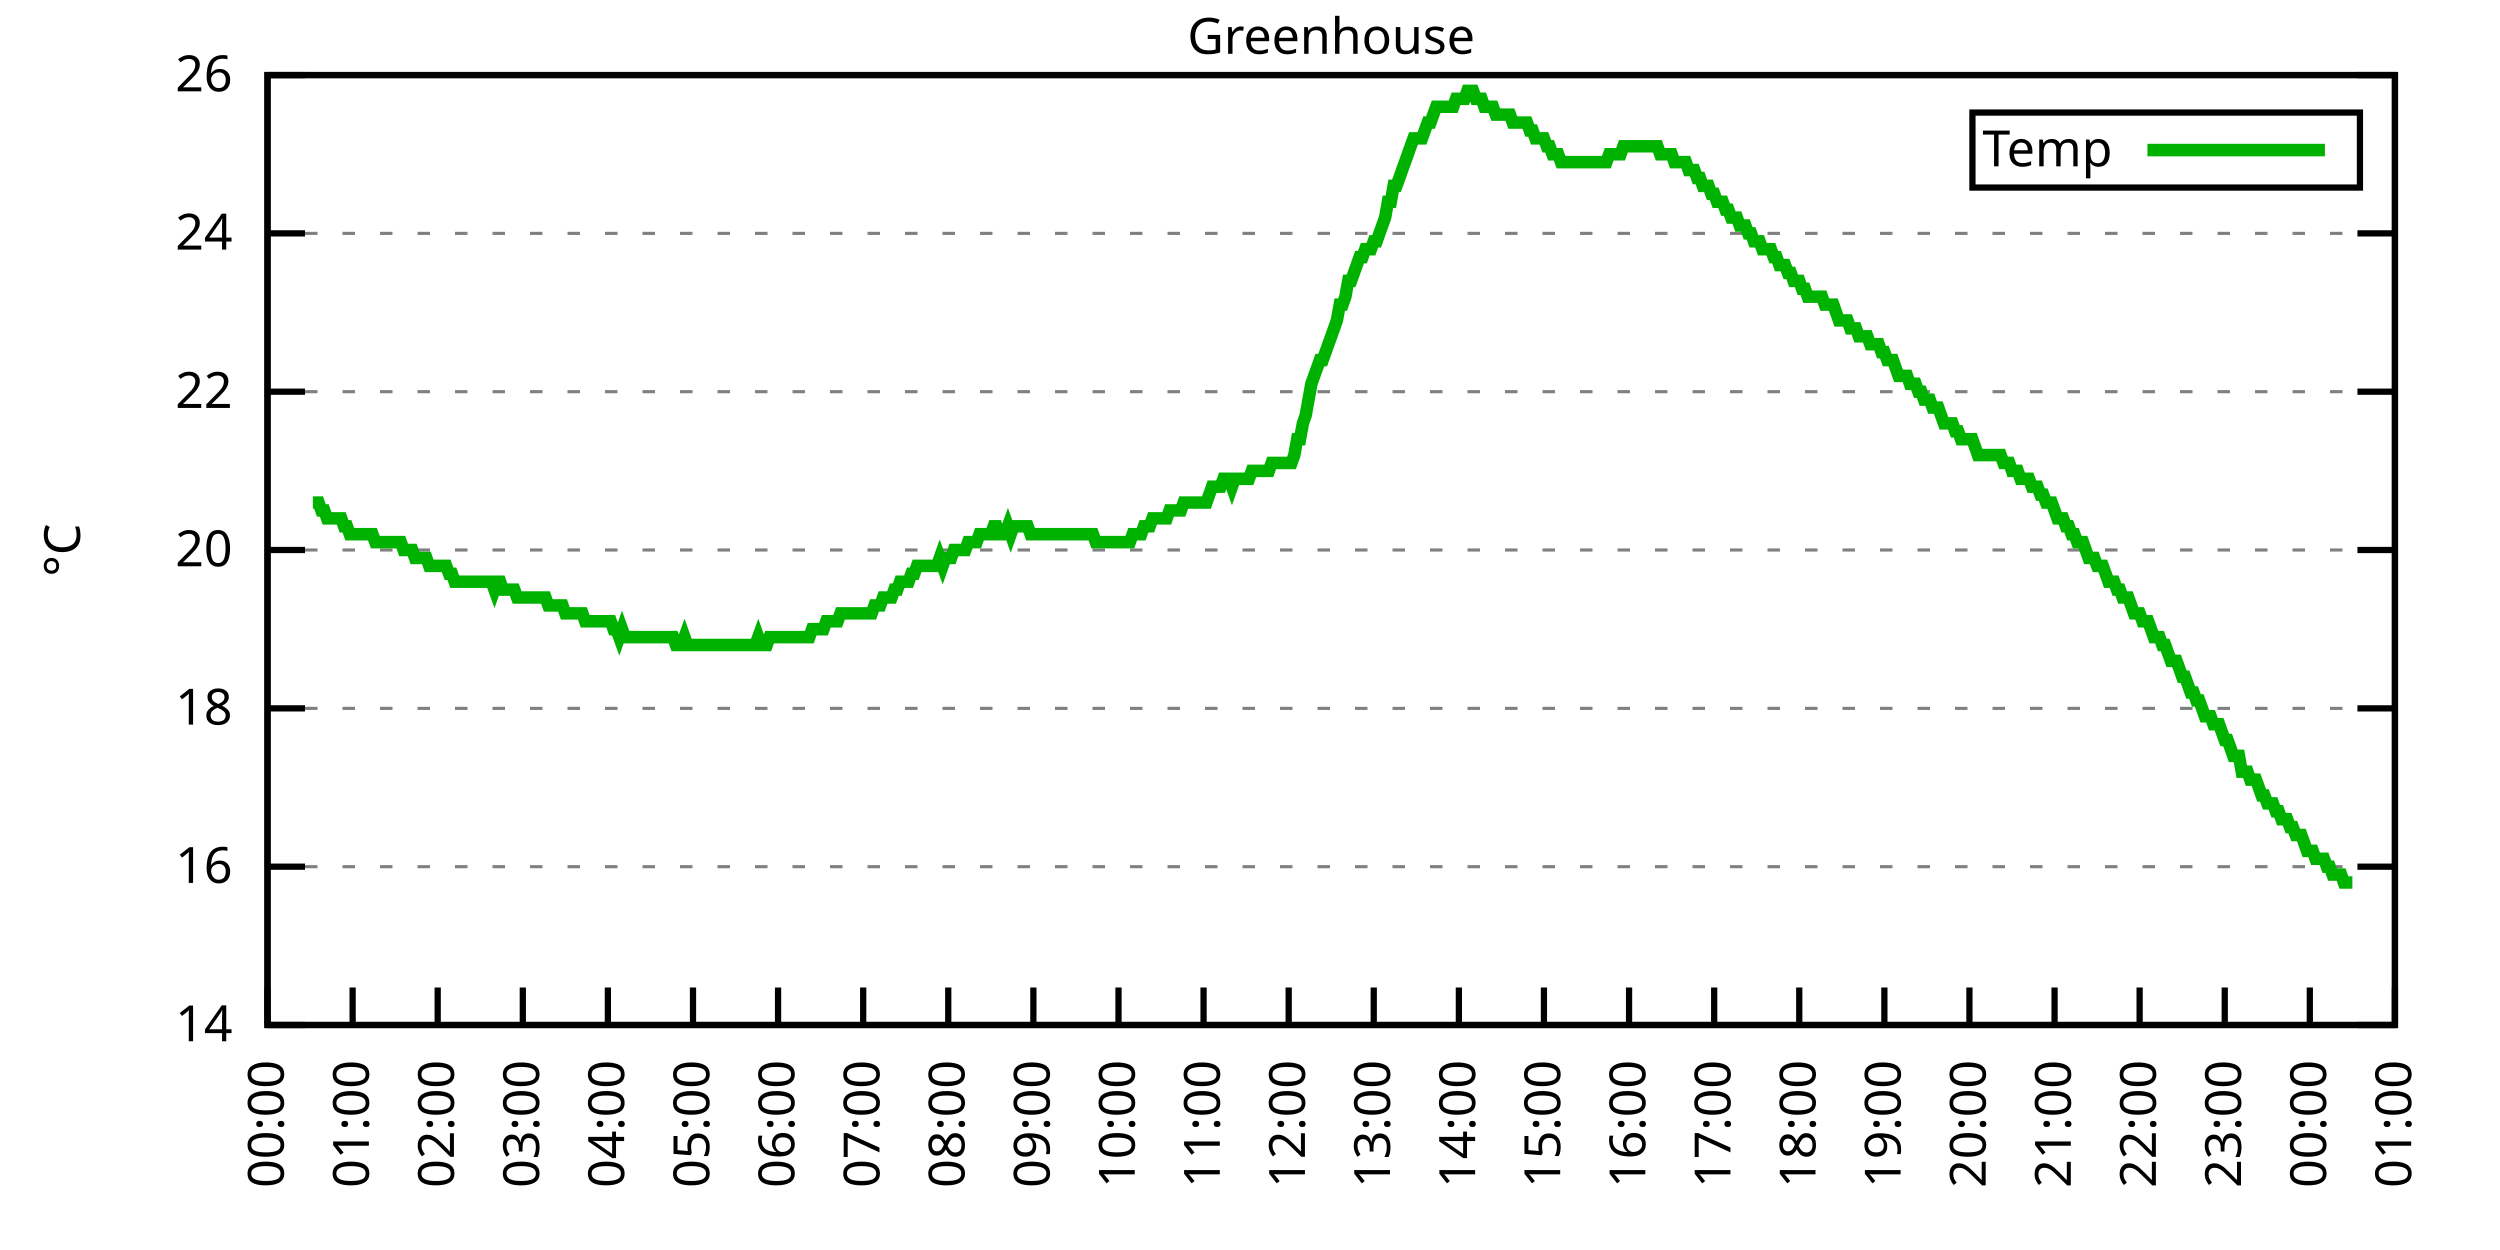
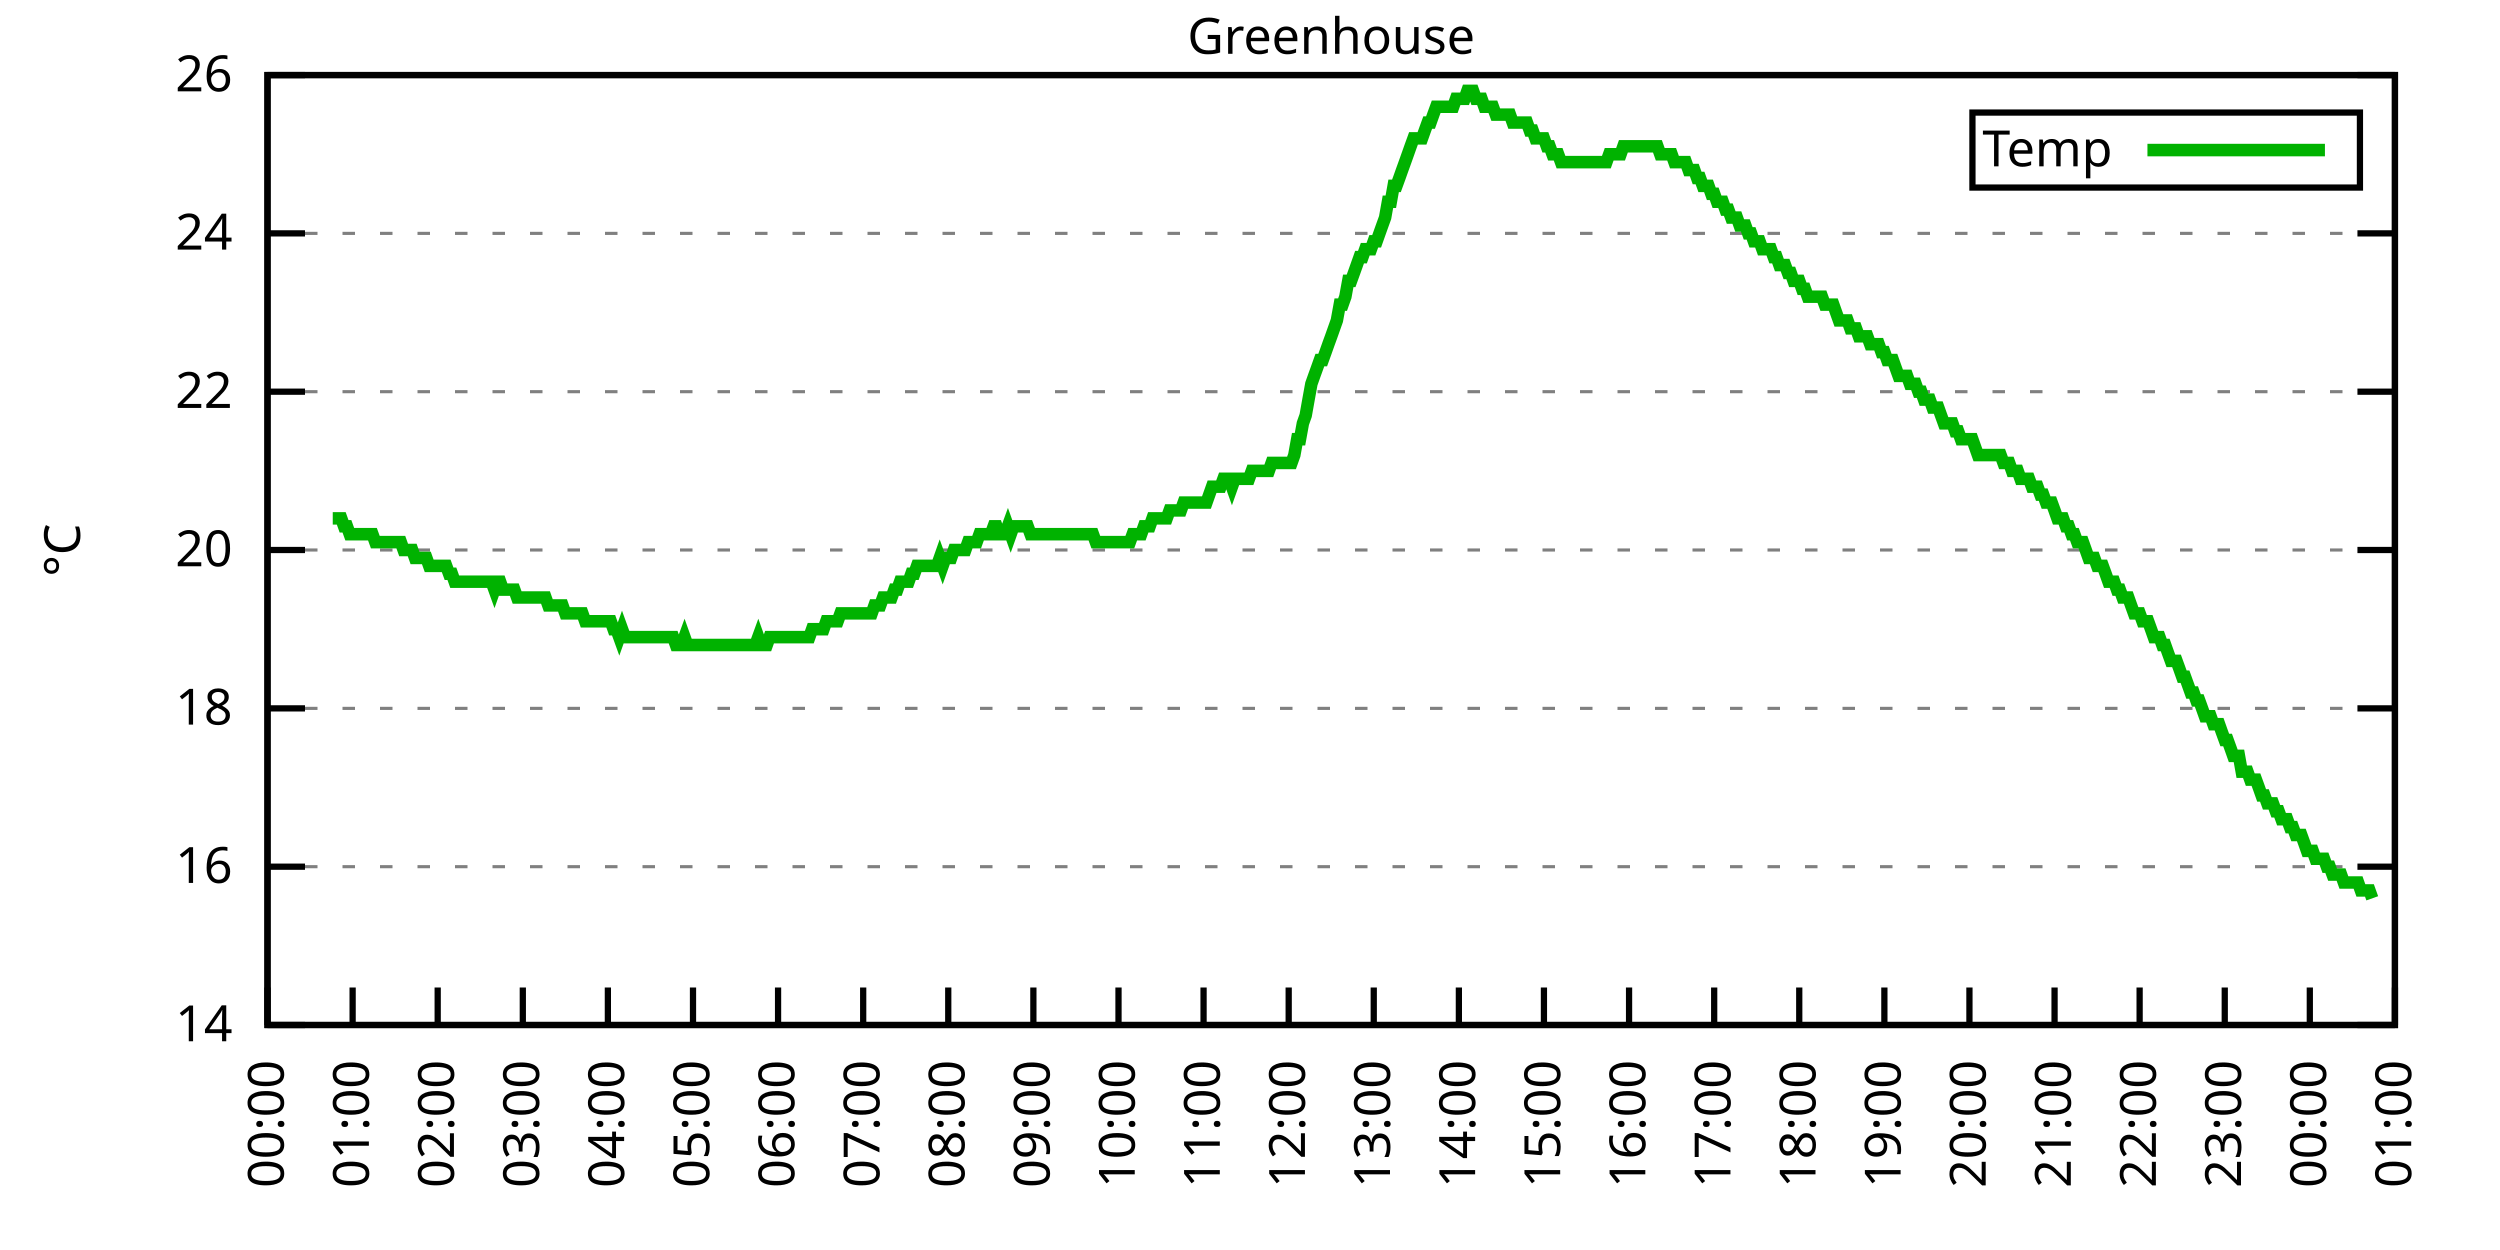
<svg xmlns="http://www.w3.org/2000/svg" xmlns:xlink="http://www.w3.org/1999/xlink" width="400" height="200" viewBox="0 0 400 200">
  <g id="gnuplot_canvas">
    <rect x="0" y="0" width="400" height="200" fill="none" />
    <defs>
      <circle id="gpDot" r="0.5" stroke-width="0.5" stroke="currentColor" />
      <path id="gpPt0" stroke-width="0.333" stroke="currentColor" d="M-1,0 h2 M0,-1 v2" />
      <path id="gpPt1" stroke-width="0.333" stroke="currentColor" d="M-1,-1 L1,1 M1,-1 L-1,1" />
      <path id="gpPt2" stroke-width="0.333" stroke="currentColor" d="M-1,0 L1,0 M0,-1 L0,1 M-1,-1 L1,1 M-1,1 L1,-1" />
      <rect id="gpPt3" stroke-width="0.333" stroke="currentColor" x="-1" y="-1" width="2" height="2" />
      <rect id="gpPt4" stroke-width="0.333" stroke="currentColor" fill="currentColor" x="-1" y="-1" width="2" height="2" />
      <circle id="gpPt5" stroke-width="0.333" stroke="currentColor" cx="0" cy="0" r="1" />
      <use xlink:href="#gpPt5" id="gpPt6" fill="currentColor" stroke="none" />
      <path id="gpPt7" stroke-width="0.333" stroke="currentColor" d="M0,-1.33 L-1.33,0.67 L1.33,0.67 z" />
      <use xlink:href="#gpPt7" id="gpPt8" fill="currentColor" stroke="none" />
      <use xlink:href="#gpPt7" id="gpPt9" stroke="currentColor" transform="rotate(180)" />
      <use xlink:href="#gpPt9" id="gpPt10" fill="currentColor" stroke="none" />
      <use xlink:href="#gpPt3" id="gpPt11" stroke="currentColor" transform="rotate(45)" />
      <use xlink:href="#gpPt11" id="gpPt12" fill="currentColor" stroke="none" />
      <path id="gpPt13" stroke-width="0.333" stroke="currentColor" d="M0,1.330 L1.265,0.411 L0.782,-1.067 L-0.782,-1.076 L-1.265,0.411 z" />
      <use xlink:href="#gpPt13" id="gpPt14" fill="currentColor" stroke="none" />
      <filter id="textbox" filterUnits="objectBoundingBox" x="0" y="0" height="1" width="1">
        <feFlood flood-color="white" flood-opacity="1" result="bgnd" />
        <feComposite in="SourceGraphic" in2="bgnd" operator="atop" />
      </filter>
      <filter id="greybox" filterUnits="objectBoundingBox" x="0" y="0" height="1" width="1">
        <feFlood flood-color="lightgrey" flood-opacity="1" result="grey" />
        <feComposite in="SourceGraphic" in2="grey" operator="atop" />
      </filter>
    </defs>
    <g fill="none" color="white" stroke="currentColor" stroke-width="1.00" stroke-linecap="butt" stroke-linejoin="miter">
</g>
    <g fill="none" color="black" stroke="currentColor" stroke-width="1.00" stroke-linecap="butt" stroke-linejoin="miter">
      <g stroke="none" shape-rendering="crispEdges">
        <polygon fill="rgb(255, 255, 255)" points="42.80,164.00 383.18,164.00 383.18,12.02 42.80,12.02 " />
      </g>
    </g>
    <g fill="none" color="black" stroke="currentColor" stroke-width="1.00" stroke-linecap="butt" stroke-linejoin="miter">
</g>
    <g fill="none" color="black" stroke="black" stroke-width="0.50" stroke-linecap="butt" stroke-linejoin="miter">
</g>
    <g fill="none" color="gray" stroke="currentColor" stroke-width="0.50" stroke-linecap="butt" stroke-linejoin="miter">
      <path stroke="gray" stroke-dasharray="2,4" class="gridline" d="M42.80,164.00 L383.19,164.00  " />
    </g>
    <g fill="none" color="gray" stroke="gray" stroke-width="1.00" stroke-linecap="butt" stroke-linejoin="miter">
</g>
    <g fill="none" color="black" stroke="currentColor" stroke-width="1.00" stroke-linecap="butt" stroke-linejoin="miter">
      <path stroke="black" d="M42.80,164.00 L48.80,164.00 M383.19,164.00 L377.19,164.00  " />
      <g transform="translate(37.20,166.60)" stroke="none" fill="black" font-family="Sans" font-size="8.00" text-anchor="end">
        <text>
          <tspan font-family="Sans"> 14</tspan>
        </text>
      </g>
    </g>
    <g fill="none" color="black" stroke="currentColor" stroke-width="1.00" stroke-linecap="butt" stroke-linejoin="miter">
</g>
    <g fill="none" color="black" stroke="black" stroke-width="0.50" stroke-linecap="butt" stroke-linejoin="miter">
</g>
    <g fill="none" color="gray" stroke="currentColor" stroke-width="0.50" stroke-linecap="butt" stroke-linejoin="miter">
      <path stroke="gray" stroke-dasharray="2,4" class="gridline" d="M42.80,138.67 L383.19,138.67  " />
    </g>
    <g fill="none" color="gray" stroke="gray" stroke-width="1.00" stroke-linecap="butt" stroke-linejoin="miter">
</g>
    <g fill="none" color="black" stroke="currentColor" stroke-width="1.00" stroke-linecap="butt" stroke-linejoin="miter">
      <path stroke="black" d="M42.80,138.67 L48.80,138.67 M383.19,138.67 L377.19,138.67  " />
      <g transform="translate(37.20,141.27)" stroke="none" fill="black" font-family="Sans" font-size="8.00" text-anchor="end">
        <text>
          <tspan font-family="Sans"> 16</tspan>
        </text>
      </g>
    </g>
    <g fill="none" color="black" stroke="currentColor" stroke-width="1.00" stroke-linecap="butt" stroke-linejoin="miter">
</g>
    <g fill="none" color="black" stroke="black" stroke-width="0.50" stroke-linecap="butt" stroke-linejoin="miter">
</g>
    <g fill="none" color="gray" stroke="currentColor" stroke-width="0.50" stroke-linecap="butt" stroke-linejoin="miter">
      <path stroke="gray" stroke-dasharray="2,4" class="gridline" d="M42.80,113.34 L383.19,113.34  " />
    </g>
    <g fill="none" color="gray" stroke="gray" stroke-width="1.00" stroke-linecap="butt" stroke-linejoin="miter">
</g>
    <g fill="none" color="black" stroke="currentColor" stroke-width="1.00" stroke-linecap="butt" stroke-linejoin="miter">
      <path stroke="black" d="M42.80,113.34 L48.80,113.34 M383.19,113.34 L377.19,113.34  " />
      <g transform="translate(37.20,115.94)" stroke="none" fill="black" font-family="Sans" font-size="8.00" text-anchor="end">
        <text>
          <tspan font-family="Sans"> 18</tspan>
        </text>
      </g>
    </g>
    <g fill="none" color="black" stroke="currentColor" stroke-width="1.00" stroke-linecap="butt" stroke-linejoin="miter">
</g>
    <g fill="none" color="black" stroke="black" stroke-width="0.50" stroke-linecap="butt" stroke-linejoin="miter">
</g>
    <g fill="none" color="gray" stroke="currentColor" stroke-width="0.50" stroke-linecap="butt" stroke-linejoin="miter">
      <path stroke="gray" stroke-dasharray="2,4" class="gridline" d="M42.80,88.00 L383.19,88.00  " />
    </g>
    <g fill="none" color="gray" stroke="gray" stroke-width="1.00" stroke-linecap="butt" stroke-linejoin="miter">
</g>
    <g fill="none" color="black" stroke="currentColor" stroke-width="1.00" stroke-linecap="butt" stroke-linejoin="miter">
      <path stroke="black" d="M42.80,88.00 L48.80,88.00 M383.19,88.00 L377.19,88.00  " />
      <g transform="translate(37.20,90.60)" stroke="none" fill="black" font-family="Sans" font-size="8.00" text-anchor="end">
        <text>
          <tspan font-family="Sans"> 20</tspan>
        </text>
      </g>
    </g>
    <g fill="none" color="black" stroke="currentColor" stroke-width="1.00" stroke-linecap="butt" stroke-linejoin="miter">
</g>
    <g fill="none" color="black" stroke="black" stroke-width="0.50" stroke-linecap="butt" stroke-linejoin="miter">
</g>
    <g fill="none" color="gray" stroke="currentColor" stroke-width="0.50" stroke-linecap="butt" stroke-linejoin="miter">
      <path stroke="gray" stroke-dasharray="2,4" class="gridline" d="M42.80,62.67 L383.19,62.67  " />
    </g>
    <g fill="none" color="gray" stroke="gray" stroke-width="1.00" stroke-linecap="butt" stroke-linejoin="miter">
</g>
    <g fill="none" color="black" stroke="currentColor" stroke-width="1.00" stroke-linecap="butt" stroke-linejoin="miter">
      <path stroke="black" d="M42.80,62.67 L48.80,62.67 M383.19,62.67 L377.19,62.67  " />
      <g transform="translate(37.20,65.27)" stroke="none" fill="black" font-family="Sans" font-size="8.00" text-anchor="end">
        <text>
          <tspan font-family="Sans"> 22</tspan>
        </text>
      </g>
    </g>
    <g fill="none" color="black" stroke="currentColor" stroke-width="1.00" stroke-linecap="butt" stroke-linejoin="miter">
</g>
    <g fill="none" color="black" stroke="black" stroke-width="0.50" stroke-linecap="butt" stroke-linejoin="miter">
</g>
    <g fill="none" color="gray" stroke="currentColor" stroke-width="0.50" stroke-linecap="butt" stroke-linejoin="miter">
      <path stroke="gray" stroke-dasharray="2,4" class="gridline" d="M42.80,37.34 L383.19,37.34  " />
    </g>
    <g fill="none" color="gray" stroke="gray" stroke-width="1.00" stroke-linecap="butt" stroke-linejoin="miter">
</g>
    <g fill="none" color="black" stroke="currentColor" stroke-width="1.00" stroke-linecap="butt" stroke-linejoin="miter">
      <path stroke="black" d="M42.80,37.34 L48.80,37.34 M383.19,37.34 L377.19,37.34  " />
      <g transform="translate(37.20,39.94)" stroke="none" fill="black" font-family="Sans" font-size="8.00" text-anchor="end">
        <text>
          <tspan font-family="Sans"> 24</tspan>
        </text>
      </g>
    </g>
    <g fill="none" color="black" stroke="currentColor" stroke-width="1.00" stroke-linecap="butt" stroke-linejoin="miter">
</g>
    <g fill="none" color="black" stroke="black" stroke-width="0.50" stroke-linecap="butt" stroke-linejoin="miter">
</g>
    <g fill="none" color="gray" stroke="currentColor" stroke-width="0.50" stroke-linecap="butt" stroke-linejoin="miter">
      <path stroke="gray" stroke-dasharray="2,4" class="gridline" d="M42.80,12.01 L383.19,12.01  " />
    </g>
    <g fill="none" color="gray" stroke="gray" stroke-width="1.00" stroke-linecap="butt" stroke-linejoin="miter">
</g>
    <g fill="none" color="black" stroke="currentColor" stroke-width="1.00" stroke-linecap="butt" stroke-linejoin="miter">
      <path stroke="black" d="M42.80,12.01 L48.80,12.01 M383.19,12.01 L377.19,12.01  " />
      <g transform="translate(37.20,14.61)" stroke="none" fill="black" font-family="Sans" font-size="8.00" text-anchor="end">
        <text>
          <tspan font-family="Sans"> 26</tspan>
        </text>
      </g>
    </g>
    <g fill="none" color="black" stroke="currentColor" stroke-width="1.00" stroke-linecap="butt" stroke-linejoin="miter">
      <path stroke="black" d="M42.80,164.00 L42.80,158.00  " />
      <g transform="translate(45.40,169.60) rotate(270.00)" stroke="none" fill="black" font-family="Sans" font-size="8.00" text-anchor="end">
        <text>
          <tspan font-family="Sans">00:00</tspan>
        </text>
      </g>
    </g>
    <g fill="none" color="black" stroke="currentColor" stroke-width="1.00" stroke-linecap="butt" stroke-linejoin="miter">
      <path stroke="black" d="M56.42,164.00 L56.42,158.00  " />
      <g transform="translate(59.02,169.60) rotate(270.00)" stroke="none" fill="black" font-family="Sans" font-size="8.00" text-anchor="end">
        <text>
          <tspan font-family="Sans">01:00</tspan>
        </text>
      </g>
    </g>
    <g fill="none" color="black" stroke="currentColor" stroke-width="1.00" stroke-linecap="butt" stroke-linejoin="miter">
      <path stroke="black" d="M70.03,164.00 L70.03,158.00  " />
      <g transform="translate(72.63,169.60) rotate(270.00)" stroke="none" fill="black" font-family="Sans" font-size="8.00" text-anchor="end">
        <text>
          <tspan font-family="Sans">02:00</tspan>
        </text>
      </g>
    </g>
    <g fill="none" color="black" stroke="currentColor" stroke-width="1.00" stroke-linecap="butt" stroke-linejoin="miter">
      <path stroke="black" d="M83.65,164.00 L83.65,158.00  " />
      <g transform="translate(86.25,169.60) rotate(270.00)" stroke="none" fill="black" font-family="Sans" font-size="8.00" text-anchor="end">
        <text>
          <tspan font-family="Sans">03:00</tspan>
        </text>
      </g>
    </g>
    <g fill="none" color="black" stroke="currentColor" stroke-width="1.00" stroke-linecap="butt" stroke-linejoin="miter">
      <path stroke="black" d="M97.26,164.00 L97.26,158.00  " />
      <g transform="translate(99.86,169.60) rotate(270.00)" stroke="none" fill="black" font-family="Sans" font-size="8.00" text-anchor="end">
        <text>
          <tspan font-family="Sans">04:00</tspan>
        </text>
      </g>
    </g>
    <g fill="none" color="black" stroke="currentColor" stroke-width="1.00" stroke-linecap="butt" stroke-linejoin="miter">
      <path stroke="black" d="M110.88,164.00 L110.88,158.00  " />
      <g transform="translate(113.48,169.60) rotate(270.00)" stroke="none" fill="black" font-family="Sans" font-size="8.00" text-anchor="end">
        <text>
          <tspan font-family="Sans">05:00</tspan>
        </text>
      </g>
    </g>
    <g fill="none" color="black" stroke="currentColor" stroke-width="1.00" stroke-linecap="butt" stroke-linejoin="miter">
      <path stroke="black" d="M124.49,164.00 L124.49,158.00  " />
      <g transform="translate(127.09,169.60) rotate(270.00)" stroke="none" fill="black" font-family="Sans" font-size="8.00" text-anchor="end">
        <text>
          <tspan font-family="Sans">06:00</tspan>
        </text>
      </g>
    </g>
    <g fill="none" color="black" stroke="currentColor" stroke-width="1.00" stroke-linecap="butt" stroke-linejoin="miter">
      <path stroke="black" d="M138.11,164.00 L138.11,158.00  " />
      <g transform="translate(140.71,169.60) rotate(270.00)" stroke="none" fill="black" font-family="Sans" font-size="8.00" text-anchor="end">
        <text>
          <tspan font-family="Sans">07:00</tspan>
        </text>
      </g>
    </g>
    <g fill="none" color="black" stroke="currentColor" stroke-width="1.00" stroke-linecap="butt" stroke-linejoin="miter">
      <path stroke="black" d="M151.72,164.00 L151.72,158.00  " />
      <g transform="translate(154.32,169.60) rotate(270.00)" stroke="none" fill="black" font-family="Sans" font-size="8.00" text-anchor="end">
        <text>
          <tspan font-family="Sans">08:00</tspan>
        </text>
      </g>
    </g>
    <g fill="none" color="black" stroke="currentColor" stroke-width="1.00" stroke-linecap="butt" stroke-linejoin="miter">
      <path stroke="black" d="M165.34,164.00 L165.34,158.00  " />
      <g transform="translate(167.94,169.60) rotate(270.00)" stroke="none" fill="black" font-family="Sans" font-size="8.00" text-anchor="end">
        <text>
          <tspan font-family="Sans">09:00</tspan>
        </text>
      </g>
    </g>
    <g fill="none" color="black" stroke="currentColor" stroke-width="1.00" stroke-linecap="butt" stroke-linejoin="miter">
      <path stroke="black" d="M178.96,164.00 L178.96,158.00  " />
      <g transform="translate(181.56,169.60) rotate(270.00)" stroke="none" fill="black" font-family="Sans" font-size="8.00" text-anchor="end">
        <text>
          <tspan font-family="Sans">10:00</tspan>
        </text>
      </g>
    </g>
    <g fill="none" color="black" stroke="currentColor" stroke-width="1.00" stroke-linecap="butt" stroke-linejoin="miter">
      <path stroke="black" d="M192.57,164.00 L192.57,158.00  " />
      <g transform="translate(195.17,169.60) rotate(270.00)" stroke="none" fill="black" font-family="Sans" font-size="8.00" text-anchor="end">
        <text>
          <tspan font-family="Sans">11:00</tspan>
        </text>
      </g>
    </g>
    <g fill="none" color="black" stroke="currentColor" stroke-width="1.00" stroke-linecap="butt" stroke-linejoin="miter">
      <path stroke="black" d="M206.19,164.00 L206.19,158.00  " />
      <g transform="translate(208.79,169.60) rotate(270.00)" stroke="none" fill="black" font-family="Sans" font-size="8.00" text-anchor="end">
        <text>
          <tspan font-family="Sans">12:00</tspan>
        </text>
      </g>
    </g>
    <g fill="none" color="black" stroke="currentColor" stroke-width="1.00" stroke-linecap="butt" stroke-linejoin="miter">
      <path stroke="black" d="M219.80,164.00 L219.80,158.00  " />
      <g transform="translate(222.40,169.60) rotate(270.00)" stroke="none" fill="black" font-family="Sans" font-size="8.00" text-anchor="end">
        <text>
          <tspan font-family="Sans">13:00</tspan>
        </text>
      </g>
    </g>
    <g fill="none" color="black" stroke="currentColor" stroke-width="1.00" stroke-linecap="butt" stroke-linejoin="miter">
      <path stroke="black" d="M233.42,164.00 L233.42,158.00  " />
      <g transform="translate(236.02,169.60) rotate(270.00)" stroke="none" fill="black" font-family="Sans" font-size="8.00" text-anchor="end">
        <text>
          <tspan font-family="Sans">14:00</tspan>
        </text>
      </g>
    </g>
    <g fill="none" color="black" stroke="currentColor" stroke-width="1.00" stroke-linecap="butt" stroke-linejoin="miter">
      <path stroke="black" d="M247.03,164.00 L247.03,158.00  " />
      <g transform="translate(249.63,169.60) rotate(270.00)" stroke="none" fill="black" font-family="Sans" font-size="8.00" text-anchor="end">
        <text>
          <tspan font-family="Sans">15:00</tspan>
        </text>
      </g>
    </g>
    <g fill="none" color="black" stroke="currentColor" stroke-width="1.00" stroke-linecap="butt" stroke-linejoin="miter">
      <path stroke="black" d="M260.65,164.00 L260.65,158.00  " />
      <g transform="translate(263.25,169.60) rotate(270.00)" stroke="none" fill="black" font-family="Sans" font-size="8.00" text-anchor="end">
        <text>
          <tspan font-family="Sans">16:00</tspan>
        </text>
      </g>
    </g>
    <g fill="none" color="black" stroke="currentColor" stroke-width="1.00" stroke-linecap="butt" stroke-linejoin="miter">
      <path stroke="black" d="M274.27,164.00 L274.27,158.00  " />
      <g transform="translate(276.87,169.60) rotate(270.00)" stroke="none" fill="black" font-family="Sans" font-size="8.00" text-anchor="end">
        <text>
          <tspan font-family="Sans">17:00</tspan>
        </text>
      </g>
    </g>
    <g fill="none" color="black" stroke="currentColor" stroke-width="1.00" stroke-linecap="butt" stroke-linejoin="miter">
      <path stroke="black" d="M287.88,164.00 L287.88,158.00  " />
      <g transform="translate(290.48,169.60) rotate(270.00)" stroke="none" fill="black" font-family="Sans" font-size="8.00" text-anchor="end">
        <text>
          <tspan font-family="Sans">18:00</tspan>
        </text>
      </g>
    </g>
    <g fill="none" color="black" stroke="currentColor" stroke-width="1.00" stroke-linecap="butt" stroke-linejoin="miter">
      <path stroke="black" d="M301.50,164.00 L301.50,158.00  " />
      <g transform="translate(304.10,169.60) rotate(270.00)" stroke="none" fill="black" font-family="Sans" font-size="8.00" text-anchor="end">
        <text>
          <tspan font-family="Sans">19:00</tspan>
        </text>
      </g>
    </g>
    <g fill="none" color="black" stroke="currentColor" stroke-width="1.00" stroke-linecap="butt" stroke-linejoin="miter">
      <path stroke="black" d="M315.11,164.00 L315.11,158.00  " />
      <g transform="translate(317.71,169.60) rotate(270.00)" stroke="none" fill="black" font-family="Sans" font-size="8.00" text-anchor="end">
        <text>
          <tspan font-family="Sans">20:00</tspan>
        </text>
      </g>
    </g>
    <g fill="none" color="black" stroke="currentColor" stroke-width="1.00" stroke-linecap="butt" stroke-linejoin="miter">
      <path stroke="black" d="M328.73,164.00 L328.73,158.00  " />
      <g transform="translate(331.33,169.60) rotate(270.00)" stroke="none" fill="black" font-family="Sans" font-size="8.00" text-anchor="end">
        <text>
          <tspan font-family="Sans">21:00</tspan>
        </text>
      </g>
    </g>
    <g fill="none" color="black" stroke="currentColor" stroke-width="1.00" stroke-linecap="butt" stroke-linejoin="miter">
      <path stroke="black" d="M342.34,164.00 L342.34,158.00  " />
      <g transform="translate(344.94,169.60) rotate(270.00)" stroke="none" fill="black" font-family="Sans" font-size="8.00" text-anchor="end">
        <text>
          <tspan font-family="Sans">22:00</tspan>
        </text>
      </g>
    </g>
    <g fill="none" color="black" stroke="currentColor" stroke-width="1.00" stroke-linecap="butt" stroke-linejoin="miter">
      <path stroke="black" d="M355.96,164.00 L355.96,158.00  " />
      <g transform="translate(358.56,169.60) rotate(270.00)" stroke="none" fill="black" font-family="Sans" font-size="8.00" text-anchor="end">
        <text>
          <tspan font-family="Sans">23:00</tspan>
        </text>
      </g>
    </g>
    <g fill="none" color="black" stroke="currentColor" stroke-width="1.00" stroke-linecap="butt" stroke-linejoin="miter">
      <path stroke="black" d="M369.57,164.00 L369.57,158.00  " />
      <g transform="translate(372.17,169.60) rotate(270.00)" stroke="none" fill="black" font-family="Sans" font-size="8.00" text-anchor="end">
        <text>
          <tspan font-family="Sans">00:00</tspan>
        </text>
      </g>
    </g>
    <g fill="none" color="black" stroke="currentColor" stroke-width="1.00" stroke-linecap="butt" stroke-linejoin="miter">
      <path stroke="black" d="M383.19,164.00 L383.19,158.00  " />
      <g transform="translate(385.79,169.60) rotate(270.00)" stroke="none" fill="black" font-family="Sans" font-size="8.00" text-anchor="end">
        <text>
          <tspan font-family="Sans">01:00</tspan>
        </text>
      </g>
    </g>
    <g fill="none" color="black" stroke="currentColor" stroke-width="1.00" stroke-linecap="butt" stroke-linejoin="miter">
</g>
    <g fill="none" color="black" stroke="currentColor" stroke-width="1.00" stroke-linecap="butt" stroke-linejoin="miter">
      <path stroke="black" d="M42.80,12.01 L42.80,164.00 L383.19,164.00 L383.19,12.01 L42.80,12.01 Z  " />
    </g>
    <g fill="none" color="black" stroke="currentColor" stroke-width="1.00" stroke-linecap="butt" stroke-linejoin="miter">
</g>
    <g fill="none" color="black" stroke="currentColor" stroke-width="1.00" stroke-linecap="butt" stroke-linejoin="miter">
      <path stroke="black" d="M315.59,30.01 L315.59,18.01 L377.59,18.01 L377.59,30.01 L315.59,30.01 Z  " />
    </g>
    <g id="Greenhouse_plot_1">
      <g fill="none" color="white" stroke="black" stroke-width="2.00" stroke-linecap="butt" stroke-linejoin="miter">
</g>
      <g fill="none" color="black" stroke="currentColor" stroke-width="2.00" stroke-linecap="butt" stroke-linejoin="miter">
        <g transform="translate(337.99,26.61)" stroke="none" fill="black" font-family="Sans" font-size="8.00" text-anchor="end">
          <text>
            <tspan font-family="Sans">Temp</tspan>
          </text>
        </g>
      </g>
      <g fill="none" color="black" stroke="currentColor" stroke-width="2.00" stroke-linecap="butt" stroke-linejoin="miter">
-         <path stroke="rgb(  0, 178,   0)" d="M343.59,24.01 L371.99,24.01 M50.06,80.41 L50.52,80.41 L50.97,80.41 L51.42,81.67 L51.88,81.67 L52.33,82.94   L52.78,82.94 L53.24,82.94 L53.69,82.94 L54.15,82.94 L54.60,82.94 L55.05,84.21 L55.51,84.21 L55.96,85.47   L56.42,85.47 L56.87,85.47 L57.32,85.47 L57.78,85.47 L58.23,85.47 L58.68,85.47 L59.14,85.47 L59.59,85.47   L60.05,86.74 L60.50,86.74 L60.95,86.74 L61.41,86.74 L61.86,86.74 L62.32,86.74 L62.77,86.74 L63.22,86.74   L63.68,86.74 L64.13,86.74 L64.58,88.00 L65.04,88.00 L65.49,88.00 L65.95,88.00 L66.40,89.27 L66.85,89.27   L67.31,89.27 L67.76,89.27 L68.22,89.27 L68.67,90.54 L69.12,90.54 L69.58,90.54 L70.03,90.54 L70.49,90.54   L70.94,90.54 L71.39,90.54 L71.85,91.80 L72.30,91.80 L72.75,93.07 L73.21,93.07 L73.66,93.07 L74.12,93.07   L74.57,93.07 L75.02,93.07 L75.48,93.07 L75.93,93.07 L76.39,93.07 L76.84,93.07 L77.29,93.07 L77.75,93.07   L78.20,93.07 L78.65,93.07 L79.11,94.34 L79.56,93.07 L80.02,93.07 L80.47,94.34 L80.92,94.34 L81.38,94.34   L81.83,94.34 L82.29,94.34 L82.74,95.60 L83.19,95.60 L83.65,95.60 L84.10,95.60 L84.55,95.60 L85.01,95.60   L85.46,95.60 L85.92,95.60 L86.37,95.60 L86.82,95.60 L87.28,95.60 L87.73,96.87 L88.19,96.87 L88.64,96.87   L89.09,96.87 L89.55,96.87 L90.00,96.87 L90.45,98.14 L90.91,98.14 L91.36,98.14 L91.82,98.14 L92.27,98.14   L92.72,98.14 L93.18,98.14 L93.63,99.40 L94.09,99.40 L94.54,99.40 L94.99,99.40 L95.45,99.40 L95.90,99.40   L96.35,99.40 L96.81,99.40 L97.26,99.40 L97.72,99.40 L98.17,100.67 L98.62,100.67 L99.08,101.94 L99.53,100.67   L99.99,101.94 L100.44,101.94 L100.89,101.94 L101.35,101.94 L101.80,101.94 L102.25,101.94 L102.71,101.94 L103.16,101.94   L103.62,101.94 L104.07,101.94 L104.52,101.94 L104.98,101.94 L105.43,101.94 L105.89,101.94 L106.34,101.94 L106.79,101.94   L107.25,101.94 L107.70,101.94 L108.15,103.20 L108.61,103.20 L109.06,103.20 L109.52,101.94 L109.97,103.20 L110.42,103.20   L110.88,103.20 L111.33,103.20 L111.79,103.20 L112.24,103.20 L112.69,103.20 L113.15,103.20 L113.60,103.20 L114.05,103.20   L114.51,103.20 L114.96,103.20 L115.42,103.20 L115.87,103.20 L116.32,103.20 L116.78,103.20 L117.23,103.20 L117.69,103.20   L118.14,103.20 L118.59,103.20 L119.05,103.20 L119.50,103.20 L119.96,103.20 L120.41,103.20 L120.86,103.20 L121.32,101.94   L121.77,103.20 L122.22,103.20 L122.68,103.20 L123.13,101.94 L123.59,101.94 L124.04,101.94 L124.49,101.94 L124.95,101.94   L125.40,101.94 L125.86,101.94 L126.31,101.94 L126.76,101.94 L127.22,101.94 L127.67,101.94 L128.12,101.94 L128.58,101.94   L129.03,101.94 L129.49,101.94 L129.94,100.67 L130.39,100.67 L130.85,100.67 L131.30,100.67 L131.76,100.67 L132.21,99.40   L132.66,99.40 L133.12,99.40 L133.57,99.40 L134.02,99.40 L134.48,98.14 L134.93,98.14 L135.39,98.14 L135.84,98.14   L136.29,98.14 L136.75,98.14 L137.20,98.14 L137.66,98.14 L138.11,98.14 L138.56,98.14 L139.02,98.14 L139.47,98.14   L139.92,96.87 L140.38,96.87 L140.83,96.87 L141.29,95.60 L141.74,95.60 L142.19,95.60 L142.65,95.60 L143.10,94.34   L143.56,94.34 L144.01,93.07 L144.46,93.07 L144.92,93.07 L145.37,93.07 L145.82,91.80 L146.28,91.80 L146.73,90.54   L147.19,90.54 L147.64,90.54 L148.09,90.54 L148.55,90.54 L149.00,90.54 L149.46,90.54 L149.91,90.54 L150.36,89.27   L150.82,90.54 L151.27,89.27 L151.72,89.27 L152.18,89.27 L152.63,88.00 L153.09,88.00 L153.54,88.00 L153.99,88.00   L154.45,88.00 L154.90,86.74 L155.36,86.74 L155.81,86.74 L156.26,86.74 L156.72,85.47 L157.17,85.47 L157.62,85.47   L158.08,85.47 L158.53,85.47 L158.99,84.21 L159.44,84.21 L159.89,85.47 L160.35,85.47 L160.80,85.47 L161.26,84.21   L161.71,85.47 L162.16,84.21 L162.62,84.21 L163.07,84.21 L163.52,84.21 L163.98,84.21 L164.43,84.21 L164.89,85.47   L165.34,85.47 L165.79,85.47 L166.25,85.47 L166.70,85.47 L167.16,85.47 L167.61,85.47 L168.06,85.47 L168.52,85.47   L168.97,85.47 L169.43,85.47 L169.88,85.47 L170.33,85.47 L170.79,85.47 L171.24,85.47 L171.69,85.47 L172.15,85.47   L172.60,85.47 L173.06,85.47 L173.51,85.47 L173.96,85.47 L174.42,85.47 L174.87,85.47 L175.33,86.74 L175.78,86.74   L176.23,86.74 L176.69,86.74 L177.14,86.74 L177.59,86.74 L178.05,86.74 L178.50,86.74 L178.96,86.74 L179.41,86.74   L179.86,86.74 L180.32,86.74 L180.77,86.74 L181.23,85.47 L181.68,85.47 L182.13,85.47 L182.59,85.47 L183.04,84.21   L183.49,84.21 L183.95,84.21 L184.40,82.94 L184.86,82.94 L185.31,82.94 L185.76,82.94 L186.22,82.94 L186.67,82.94   L187.13,81.67 L187.58,81.67 L188.03,81.67 L188.49,81.67 L188.94,81.67 L189.39,80.41 L189.85,80.41 L190.30,80.41   L190.76,80.41 L191.21,80.41 L191.66,80.41 L192.12,80.41 L192.57,80.41 L193.03,80.41 L193.48,79.14 L193.93,77.87   L194.39,77.87 L194.84,77.87 L195.29,77.87 L195.75,76.61 L196.20,76.61 L196.66,76.61 L197.11,77.87 L197.56,76.61   L198.02,76.61 L198.47,76.61 L198.93,76.61 L199.38,76.61 L199.83,76.61 L200.29,75.34 L200.74,75.34 L201.19,75.34   L201.65,75.34 L202.10,75.34 L202.56,75.34 L203.01,75.34 L203.46,74.07 L203.92,74.07 L204.37,74.07 L204.83,74.07   L205.28,74.07 L205.73,74.07 L206.19,74.07 L206.64,74.07 L207.09,72.81 L207.55,70.27 L208.00,70.27 L208.46,67.74   L208.91,66.47 L209.36,63.94 L209.82,61.41 L210.27,60.14 L210.73,58.87 L211.18,57.61 L211.63,57.61 L212.09,56.34   L212.54,55.07 L213.00,53.81 L213.45,52.54 L213.90,51.27 L214.36,48.74 L214.81,48.74 L215.26,47.47 L215.72,44.94   L216.17,44.94 L216.63,43.67 L217.08,42.41 L217.53,41.14 L217.99,41.14 L218.44,39.87 L218.90,39.87 L219.35,39.87   L219.80,38.61 L220.26,38.61 L220.71,37.34 L221.16,36.08 L221.62,34.81 L222.07,32.28 L222.53,32.28 L222.98,29.74   L223.43,29.74 L223.89,28.48 L224.34,27.21 L224.80,25.94 L225.25,24.68 L225.70,23.41 L226.16,22.14 L226.61,22.14   L227.06,22.14 L227.52,22.14 L227.97,20.88 L228.43,19.61 L228.88,19.61 L229.33,18.34 L229.79,17.08 L230.24,17.08   L230.70,17.08 L231.15,17.08 L231.60,17.08 L232.06,17.08 L232.51,17.08 L232.96,15.81 L233.42,15.81 L233.87,15.81   L234.33,15.81 L234.78,14.54 L235.23,14.54 L235.69,14.54 L236.14,15.81 L236.60,15.81 L237.05,15.81 L237.50,17.08   L237.96,17.08 L238.41,17.08 L238.86,17.08 L239.32,18.34 L239.77,18.34 L240.23,18.34 L240.68,18.34 L241.13,18.34   L241.59,18.34 L242.04,19.61 L242.50,19.61 L242.95,19.61 L243.40,19.61 L243.86,19.61 L244.31,19.61 L244.76,20.88   L245.22,20.88 L245.67,22.14 L246.13,22.14 L246.58,22.14 L247.03,22.14 L247.49,23.41 L247.94,23.41 L248.40,24.68   L248.85,24.68 L249.30,24.68 L249.76,25.94 L250.21,25.94 L250.66,25.94 L251.12,25.94 L251.57,25.94 L252.03,25.94   L252.48,25.94 L252.93,25.94 L253.39,25.94 L253.84,25.94 L254.30,25.94 L254.75,25.94 L255.20,25.94 L255.66,25.94   L256.11,25.94 L256.56,25.94 L257.02,25.94 L257.47,24.68 L257.93,24.68 L258.38,24.68 L258.83,24.68 L259.29,24.68   L259.74,23.41 L260.20,23.41 L260.65,23.41 L261.10,23.41 L261.56,23.41 L262.01,23.41 L262.47,23.41 L262.92,23.41   L263.37,23.41 L263.83,23.41 L264.28,23.41 L264.73,23.41 L265.19,23.41 L265.64,24.68 L266.10,24.68 L266.55,24.68   L267.00,24.68 L267.46,24.68 L267.91,25.94 L268.37,25.94 L268.82,25.94 L269.27,25.94 L269.73,25.94 L270.18,27.21   L270.63,27.21 L271.09,27.21 L271.54,28.48 L272.00,28.48 L272.45,29.74 L272.90,29.74 L273.36,29.74 L273.81,31.01   L274.27,31.01 L274.72,32.28 L275.17,32.28 L275.63,32.28 L276.08,33.54 L276.53,33.54 L276.99,34.81 L277.44,34.81   L277.90,34.81 L278.35,36.08 L278.80,36.08 L279.26,36.08 L279.71,37.34 L280.17,37.34 L280.62,38.61 L281.07,38.61   L281.53,38.61 L281.98,39.87 L282.43,39.87 L282.89,39.87 L283.34,39.87 L283.80,41.14 L284.25,41.14 L284.70,42.41   L285.16,42.41 L285.61,42.41 L286.07,43.67 L286.52,43.67 L286.97,44.94 L287.43,44.94 L287.88,44.94 L288.33,46.21   L288.79,46.21 L289.24,47.47 L289.70,47.47 L290.15,47.47 L290.60,47.47 L291.06,47.47 L291.51,47.47 L291.97,48.74   L292.42,48.74 L292.87,48.74 L293.33,48.74 L293.78,50.01 L294.23,51.27 L294.69,51.27 L295.14,51.27 L295.60,51.27   L296.05,52.54 L296.50,52.54 L296.96,52.54 L297.41,53.81 L297.87,53.81 L298.32,53.81 L298.77,53.81 L299.23,55.07   L299.68,55.07 L300.13,55.07 L300.59,55.07 L301.04,56.34 L301.50,56.34 L301.95,57.61 L302.40,57.61 L302.86,57.61   L303.31,58.87 L303.77,60.14 L304.22,60.14 L304.67,60.14 L305.13,60.14 L305.58,61.41 L306.03,61.41 L306.49,61.41   L306.94,62.67 L307.40,62.67 L307.85,63.94 L308.30,63.94 L308.76,63.94 L309.21,65.21 L309.67,65.21 L310.12,65.21   L310.57,66.47 L311.03,67.74 L311.48,67.74 L311.94,67.74 L312.39,67.74 L312.84,69.01 L313.30,69.01 L313.75,70.27   L314.20,70.27 L314.66,70.27 L315.11,70.27 L315.57,70.27 L316.02,71.54 L316.47,72.81 L316.93,72.81 L317.38,72.81   L317.84,72.81 L318.29,72.81 L318.74,72.81 L319.20,72.81 L319.65,72.81 L320.10,72.81 L320.56,74.07 L321.01,74.07   L321.47,74.07 L321.92,75.34 L322.37,75.34 L322.83,75.34 L323.28,76.61 L323.74,76.61 L324.19,76.61 L324.64,76.61   L325.10,77.87 L325.55,77.87 L326.00,77.87 L326.46,79.14 L326.91,79.14 L327.37,80.41 L327.82,80.41 L328.27,80.41   L328.73,81.67 L329.18,82.94 L329.64,82.94 L330.09,82.94 L330.54,84.21 L331.00,84.21 L331.45,85.47 L331.90,85.47   L332.36,86.74 L332.81,86.74 L333.27,86.74 L333.72,88.00 L334.17,89.27 L334.63,89.27 L335.08,89.27 L335.54,90.54   L335.99,90.54 L336.44,90.54 L336.90,91.80 L337.35,93.07 L337.80,93.07 L338.26,93.07 L338.71,94.34 L339.17,94.34   L339.62,95.60 L340.07,95.60 L340.53,95.60 L340.98,96.87 L341.44,98.14 L341.89,98.14 L342.34,98.14 L342.80,99.40   L343.25,99.40 L343.70,99.40 L344.16,100.67 L344.61,101.94 L345.07,101.94 L345.52,101.94 L345.97,103.20 L346.43,103.20   L346.88,104.47 L347.34,105.74 L347.79,105.74 L348.24,105.74 L348.70,107.00 L349.15,108.27 L349.60,108.27 L350.06,109.54   L350.51,110.80 L350.97,110.80 L351.42,112.07 L351.87,112.07 L352.33,113.34 L352.78,114.60 L353.24,114.60 L353.69,114.60   L354.14,115.87 L354.60,115.87 L355.05,115.87 L355.50,117.14 L355.96,118.40 L356.41,118.40 L356.87,119.67 L357.32,120.94   L357.77,120.94 L358.23,120.94 L358.68,123.47 L359.14,123.47 L359.59,123.47 L360.04,124.74 L360.50,124.74 L360.95,124.74   L361.41,126.00 L361.86,127.27 L362.31,127.27 L362.77,128.54 L363.22,128.54 L363.67,128.54 L364.13,129.80 L364.58,129.80   L365.04,131.07 L365.49,131.07 L365.94,131.07 L366.40,132.34 L366.85,132.34 L367.31,133.60 L367.76,133.60 L368.21,133.60   L368.67,134.87 L369.12,136.14 L369.57,136.14 L370.03,136.14 L370.48,137.40 L370.94,137.40 L371.39,137.40 L371.84,137.40   L372.30,138.67 L372.75,138.67 L373.21,139.93 L373.66,139.93 L374.11,139.93 L374.57,139.93 L375.02,141.20 L375.47,141.20   L375.93,141.20 L376.38,141.20  " />
+         <path stroke="rgb(  0, 178,   0)" d="M343.59,24.01 L371.99,24.01 M53.24,82.94 L53.69,82.94 L54.15,82.94 L54.60,82.94 L55.05,84.21 L55.51,84.21   L55.96,85.47 L56.42,85.47 L56.87,85.47 L57.32,85.47 L57.78,85.47 L58.23,85.47 L58.68,85.47 L59.14,85.47   L59.59,85.47 L60.05,86.74 L60.50,86.74 L60.95,86.74 L61.41,86.74 L61.86,86.74 L62.32,86.74 L62.77,86.74   L63.22,86.74 L63.68,86.74 L64.13,86.74 L64.58,88.00 L65.04,88.00 L65.49,88.00 L65.95,88.00 L66.40,89.27   L66.85,89.27 L67.31,89.27 L67.76,89.27 L68.22,89.27 L68.67,90.54 L69.12,90.54 L69.58,90.54 L70.03,90.54   L70.49,90.54 L70.94,90.54 L71.39,90.54 L71.85,91.80 L72.30,91.80 L72.75,93.07 L73.21,93.07 L73.66,93.07   L74.12,93.07 L74.57,93.07 L75.02,93.07 L75.48,93.07 L75.93,93.07 L76.39,93.07 L76.84,93.07 L77.29,93.07   L77.75,93.07 L78.20,93.07 L78.65,93.07 L79.11,94.34 L79.56,93.07 L80.02,93.07 L80.47,94.34 L80.92,94.34   L81.38,94.34 L81.83,94.34 L82.29,94.34 L82.74,95.60 L83.19,95.60 L83.65,95.60 L84.10,95.60 L84.55,95.60   L85.01,95.60 L85.46,95.60 L85.92,95.60 L86.37,95.60 L86.82,95.60 L87.28,95.60 L87.73,96.87 L88.19,96.87   L88.64,96.87 L89.09,96.87 L89.55,96.87 L90.00,96.87 L90.45,98.14 L90.91,98.14 L91.36,98.14 L91.82,98.14   L92.27,98.14 L92.72,98.14 L93.18,98.14 L93.63,99.40 L94.09,99.40 L94.54,99.40 L94.99,99.40 L95.45,99.40   L95.90,99.40 L96.35,99.40 L96.81,99.40 L97.26,99.40 L97.72,99.40 L98.17,100.67 L98.62,100.67 L99.08,101.94   L99.53,100.67 L99.99,101.94 L100.44,101.94 L100.89,101.94 L101.35,101.94 L101.80,101.94 L102.25,101.94 L102.71,101.94   L103.16,101.94 L103.62,101.94 L104.07,101.94 L104.52,101.94 L104.98,101.94 L105.43,101.94 L105.89,101.94 L106.34,101.94   L106.79,101.94 L107.25,101.94 L107.70,101.94 L108.15,103.20 L108.61,103.20 L109.06,103.20 L109.52,101.94 L109.97,103.20   L110.42,103.20 L110.88,103.20 L111.33,103.20 L111.79,103.20 L112.24,103.20 L112.69,103.20 L113.15,103.20 L113.60,103.20   L114.05,103.20 L114.51,103.20 L114.96,103.20 L115.42,103.20 L115.87,103.20 L116.32,103.20 L116.78,103.20 L117.23,103.20   L117.69,103.20 L118.14,103.20 L118.59,103.20 L119.05,103.20 L119.50,103.20 L119.96,103.20 L120.41,103.20 L120.86,103.20   L121.32,101.94 L121.77,103.20 L122.22,103.20 L122.68,103.20 L123.13,101.94 L123.59,101.94 L124.04,101.94 L124.49,101.94   L124.95,101.94 L125.40,101.94 L125.86,101.94 L126.31,101.94 L126.76,101.94 L127.22,101.94 L127.67,101.94 L128.12,101.94   L128.58,101.94 L129.03,101.94 L129.49,101.94 L129.94,100.67 L130.39,100.67 L130.85,100.67 L131.30,100.67 L131.76,100.67   L132.21,99.40 L132.66,99.40 L133.12,99.40 L133.57,99.40 L134.02,99.40 L134.48,98.14 L134.93,98.14 L135.39,98.14   L135.84,98.14 L136.29,98.14 L136.75,98.14 L137.20,98.14 L137.66,98.14 L138.11,98.14 L138.56,98.14 L139.02,98.14   L139.47,98.14 L139.92,96.87 L140.38,96.87 L140.83,96.87 L141.29,95.60 L141.74,95.60 L142.19,95.60 L142.65,95.60   L143.10,94.34 L143.56,94.34 L144.01,93.07 L144.46,93.07 L144.92,93.07 L145.37,93.07 L145.82,91.80 L146.28,91.80   L146.73,90.54 L147.19,90.54 L147.64,90.54 L148.09,90.54 L148.55,90.54 L149.00,90.54 L149.46,90.54 L149.91,90.54   L150.36,89.27 L150.82,90.54 L151.27,89.27 L151.72,89.27 L152.18,89.27 L152.63,88.00 L153.09,88.00 L153.54,88.00   L153.99,88.00 L154.45,88.00 L154.90,86.74 L155.36,86.74 L155.81,86.74 L156.26,86.74 L156.72,85.47 L157.17,85.47   L157.62,85.47 L158.08,85.47 L158.53,85.47 L158.99,84.21 L159.44,84.21 L159.89,85.47 L160.35,85.47 L160.80,85.47   L161.26,84.21 L161.71,85.47 L162.16,84.21 L162.62,84.21 L163.07,84.21 L163.52,84.21 L163.98,84.21 L164.43,84.21   L164.89,85.47 L165.34,85.47 L165.79,85.47 L166.25,85.47 L166.70,85.47 L167.16,85.47 L167.61,85.47 L168.06,85.47   L168.52,85.47 L168.97,85.47 L169.43,85.47 L169.88,85.47 L170.33,85.47 L170.79,85.47 L171.24,85.47 L171.69,85.47   L172.15,85.47 L172.60,85.47 L173.06,85.47 L173.51,85.47 L173.96,85.47 L174.42,85.47 L174.87,85.47 L175.33,86.74   L175.78,86.74 L176.23,86.74 L176.69,86.74 L177.14,86.74 L177.59,86.74 L178.05,86.74 L178.50,86.74 L178.96,86.74   L179.41,86.74 L179.86,86.74 L180.32,86.74 L180.77,86.74 L181.23,85.47 L181.68,85.47 L182.13,85.47 L182.59,85.47   L183.04,84.21 L183.49,84.21 L183.95,84.21 L184.40,82.94 L184.86,82.94 L185.31,82.94 L185.76,82.94 L186.22,82.94   L186.67,82.94 L187.13,81.67 L187.58,81.67 L188.03,81.67 L188.49,81.67 L188.94,81.67 L189.39,80.41 L189.85,80.41   L190.30,80.41 L190.76,80.41 L191.21,80.41 L191.66,80.41 L192.12,80.41 L192.57,80.41 L193.03,80.41 L193.48,79.14   L193.93,77.87 L194.39,77.87 L194.84,77.87 L195.29,77.87 L195.75,76.61 L196.20,76.61 L196.66,76.61 L197.11,77.87   L197.56,76.61 L198.02,76.61 L198.47,76.61 L198.93,76.61 L199.38,76.61 L199.83,76.61 L200.29,75.34 L200.74,75.34   L201.19,75.34 L201.65,75.34 L202.10,75.34 L202.56,75.34 L203.01,75.34 L203.46,74.07 L203.92,74.07 L204.37,74.07   L204.83,74.07 L205.28,74.07 L205.73,74.07 L206.19,74.07 L206.64,74.07 L207.09,72.81 L207.55,70.27 L208.00,70.27   L208.46,67.74 L208.91,66.47 L209.36,63.94 L209.82,61.41 L210.27,60.14 L210.73,58.87 L211.18,57.61 L211.63,57.61   L212.09,56.34 L212.54,55.07 L213.00,53.81 L213.45,52.54 L213.90,51.27 L214.36,48.74 L214.81,48.74 L215.26,47.47   L215.72,44.94 L216.17,44.94 L216.63,43.67 L217.08,42.41 L217.53,41.14 L217.99,41.14 L218.44,39.87 L218.90,39.87   L219.35,39.87 L219.80,38.61 L220.26,38.61 L220.71,37.34 L221.16,36.08 L221.62,34.81 L222.07,32.28 L222.53,32.28   L222.98,29.74 L223.43,29.74 L223.89,28.48 L224.34,27.21 L224.80,25.94 L225.25,24.68 L225.70,23.41 L226.16,22.14   L226.61,22.14 L227.06,22.14 L227.52,22.14 L227.97,20.88 L228.43,19.61 L228.88,19.61 L229.33,18.34 L229.79,17.08   L230.24,17.08 L230.70,17.08 L231.15,17.08 L231.60,17.08 L232.06,17.08 L232.51,17.08 L232.96,15.81 L233.42,15.81   L233.87,15.81 L234.33,15.81 L234.78,14.54 L235.23,14.54 L235.69,14.54 L236.14,15.81 L236.60,15.81 L237.05,15.81   L237.50,17.08 L237.96,17.08 L238.41,17.08 L238.86,17.08 L239.32,18.34 L239.77,18.34 L240.23,18.34 L240.68,18.34   L241.13,18.34 L241.59,18.34 L242.04,19.61 L242.50,19.61 L242.95,19.61 L243.40,19.61 L243.86,19.61 L244.31,19.61   L244.76,20.88 L245.22,20.88 L245.67,22.14 L246.13,22.14 L246.58,22.14 L247.03,22.14 L247.49,23.41 L247.94,23.41   L248.40,24.68 L248.85,24.68 L249.30,24.68 L249.76,25.94 L250.21,25.94 L250.66,25.94 L251.12,25.94 L251.57,25.94   L252.03,25.94 L252.48,25.94 L252.93,25.94 L253.39,25.94 L253.84,25.94 L254.30,25.94 L254.75,25.94 L255.20,25.94   L255.66,25.94 L256.11,25.94 L256.56,25.94 L257.02,25.94 L257.47,24.68 L257.93,24.68 L258.38,24.68 L258.83,24.68   L259.29,24.68 L259.74,23.41 L260.20,23.41 L260.65,23.41 L261.10,23.41 L261.56,23.41 L262.01,23.41 L262.47,23.41   L262.92,23.41 L263.37,23.41 L263.83,23.41 L264.28,23.41 L264.73,23.41 L265.19,23.41 L265.64,24.68 L266.10,24.68   L266.55,24.68 L267.00,24.68 L267.46,24.68 L267.91,25.94 L268.37,25.94 L268.82,25.94 L269.27,25.94 L269.73,25.94   L270.18,27.21 L270.63,27.21 L271.09,27.21 L271.54,28.48 L272.00,28.48 L272.45,29.74 L272.90,29.74 L273.36,29.74   L273.81,31.01 L274.27,31.01 L274.72,32.28 L275.17,32.28 L275.63,32.28 L276.08,33.54 L276.53,33.54 L276.99,34.81   L277.44,34.81 L277.90,34.81 L278.35,36.08 L278.80,36.08 L279.26,36.08 L279.71,37.34 L280.17,37.34 L280.62,38.61   L281.07,38.61 L281.53,38.61 L281.98,39.87 L282.43,39.87 L282.89,39.87 L283.34,39.87 L283.80,41.14 L284.25,41.14   L284.70,42.41 L285.16,42.41 L285.61,42.41 L286.07,43.67 L286.52,43.67 L286.97,44.94 L287.43,44.94 L287.88,44.94   L288.33,46.21 L288.79,46.21 L289.24,47.47 L289.70,47.47 L290.15,47.47 L290.60,47.47 L291.06,47.47 L291.51,47.47   L291.97,48.74 L292.42,48.74 L292.87,48.74 L293.33,48.74 L293.78,50.01 L294.23,51.27 L294.69,51.27 L295.14,51.27   L295.60,51.27 L296.05,52.54 L296.50,52.54 L296.96,52.54 L297.41,53.81 L297.87,53.81 L298.32,53.81 L298.77,53.81   L299.23,55.07 L299.68,55.07 L300.13,55.07 L300.59,55.07 L301.04,56.34 L301.50,56.34 L301.95,57.61 L302.40,57.61   L302.86,57.61 L303.31,58.87 L303.77,60.14 L304.22,60.14 L304.67,60.14 L305.13,60.14 L305.58,61.41 L306.03,61.41   L306.49,61.41 L306.94,62.67 L307.40,62.67 L307.85,63.94 L308.30,63.94 L308.76,63.94 L309.21,65.21 L309.67,65.21   L310.12,65.21 L310.57,66.47 L311.03,67.74 L311.48,67.74 L311.94,67.74 L312.39,67.74 L312.84,69.01 L313.30,69.01   L313.75,70.27 L314.20,70.27 L314.66,70.27 L315.11,70.27 L315.57,70.27 L316.02,71.54 L316.47,72.81 L316.93,72.81   L317.38,72.81 L317.84,72.81 L318.29,72.81 L318.74,72.81 L319.20,72.81 L319.65,72.81 L320.10,72.81 L320.56,74.07   L321.01,74.07 L321.47,74.07 L321.92,75.34 L322.37,75.34 L322.83,75.34 L323.28,76.61 L323.74,76.61 L324.19,76.61   L324.64,76.61 L325.10,77.87 L325.55,77.87 L326.00,77.87 L326.46,79.14 L326.91,79.14 L327.37,80.41 L327.82,80.41   L328.27,80.41 L328.73,81.67 L329.18,82.94 L329.64,82.94 L330.09,82.94 L330.54,84.21 L331.00,84.21 L331.45,85.47   L331.90,85.47 L332.36,86.74 L332.81,86.74 L333.27,86.74 L333.72,88.00 L334.17,89.27 L334.63,89.27 L335.08,89.27   L335.54,90.54 L335.99,90.54 L336.44,90.54 L336.90,91.80 L337.35,93.07 L337.80,93.07 L338.26,93.07 L338.71,94.34   L339.17,94.34 L339.62,95.60 L340.07,95.60 L340.53,95.60 L340.98,96.87 L341.44,98.14 L341.89,98.14 L342.34,98.14   L342.80,99.40 L343.25,99.40 L343.70,99.40 L344.16,100.67 L344.61,101.94 L345.07,101.94 L345.52,101.94 L345.97,103.20   L346.43,103.20 L346.88,104.47 L347.34,105.74 L347.79,105.74 L348.24,105.74 L348.70,107.00 L349.15,108.27 L349.60,108.27   L350.06,109.54 L350.51,110.80 L350.97,110.80 L351.42,112.07 L351.87,112.07 L352.33,113.34 L352.78,114.60 L353.24,114.60   L353.69,114.60 L354.14,115.87 L354.60,115.87 L355.05,115.87 L355.50,117.14 L355.96,118.40 L356.41,118.40 L356.87,119.67   L357.32,120.94 L357.77,120.94 L358.23,120.94 L358.68,123.47 L359.14,123.47 L359.59,123.47 L360.04,124.74 L360.50,124.74   L360.95,124.74 L361.41,126.00 L361.86,127.27 L362.31,127.27 L362.77,128.54 L363.22,128.54 L363.67,128.54 L364.13,129.80   L364.58,129.80 L365.04,131.07 L365.49,131.07 L365.94,131.07 L366.40,132.34 L366.85,132.34 L367.31,133.60 L367.76,133.60   L368.21,133.60 L368.67,134.87 L369.12,136.14 L369.57,136.14 L370.03,136.14 L370.48,137.40 L370.94,137.40 L371.39,137.40   L371.84,137.40 L372.30,138.67 L372.75,138.67 L373.21,139.93 L373.66,139.93 L374.11,139.93 L374.57,139.93 L375.02,141.20   L375.47,141.20 L375.93,141.20 L376.38,141.20 L376.84,141.20 L377.29,141.20 L377.74,142.47 L378.20,142.47 L378.65,142.47   L379.11,142.47 L379.56,143.73  " />
      </g>
    </g>
    <g fill="none" color="black" stroke="currentColor" stroke-width="2.00" stroke-linecap="butt" stroke-linejoin="miter">
</g>
    <g fill="none" color="black" stroke="black" stroke-width="1.00" stroke-linecap="butt" stroke-linejoin="miter">
</g>
    <g fill="none" color="black" stroke="currentColor" stroke-width="1.00" stroke-linecap="butt" stroke-linejoin="miter">
      <path stroke="black" d="M42.80,12.01 L42.80,164.00 L383.19,164.00 L383.19,12.01 L42.80,12.01 Z  " />
      <g transform="translate(12.80,88.01) rotate(270.00)" stroke="none" fill="black" font-family="Sans" font-size="8.00" text-anchor="middle">
        <text>
          <tspan font-family="Sans">°C</tspan>
        </text>
      </g>
    </g>
    <g fill="none" color="black" stroke="currentColor" stroke-width="1.00" stroke-linecap="butt" stroke-linejoin="miter">
</g>
    <g fill="none" color="black" stroke="currentColor" stroke-width="1.00" stroke-linecap="butt" stroke-linejoin="miter">
      <g transform="translate(212.99,8.61)" stroke="none" fill="black" font-family="Sans" font-size="8.00" text-anchor="middle">
        <text>
          <tspan font-family="Sans">Greenhouse</tspan>
        </text>
      </g>
    </g>
    <g fill="none" color="black" stroke="currentColor" stroke-width="1.00" stroke-linecap="butt" stroke-linejoin="miter">
</g>
  </g>
</svg>
